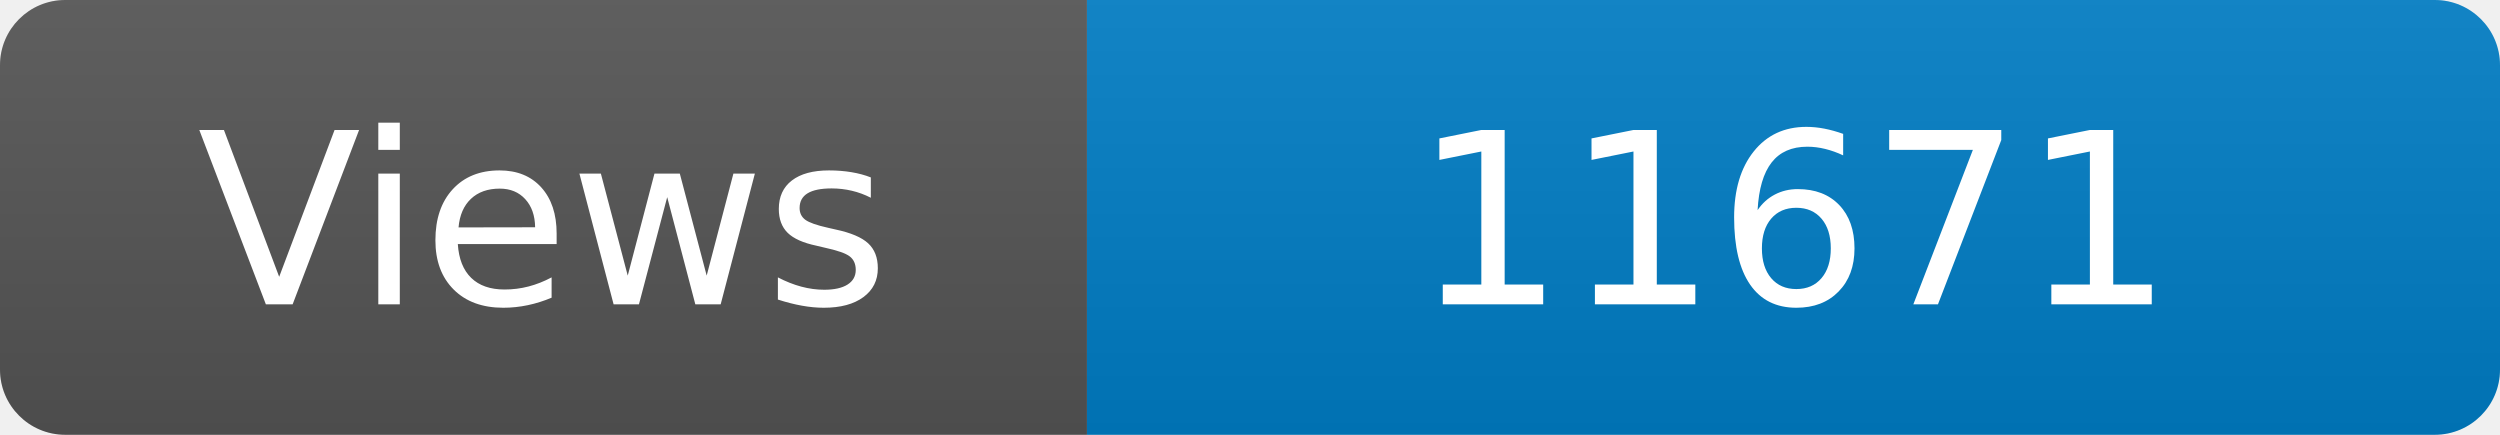
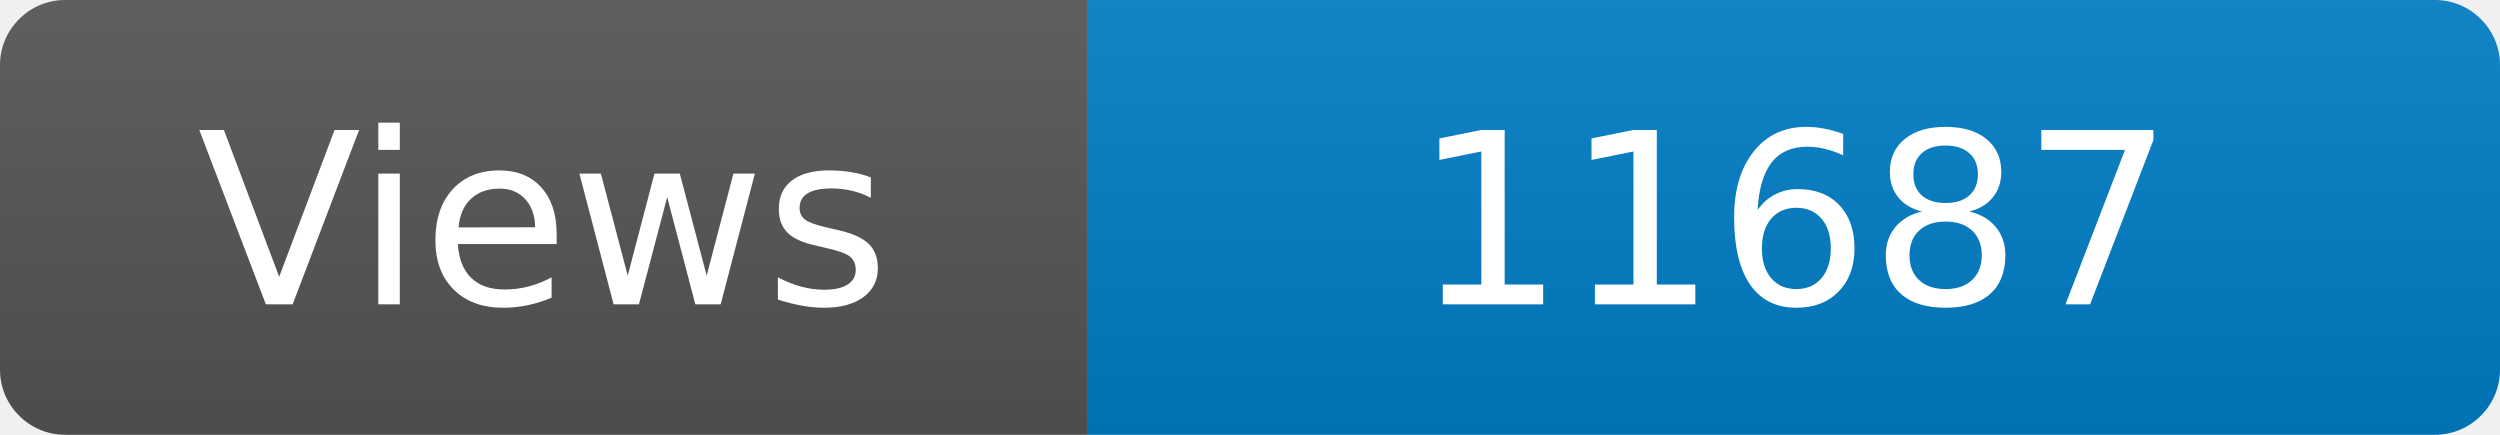
<svg xmlns="http://www.w3.org/2000/svg" width="115" height="20" role="img" aria-label="Maintained?: yes">
  <linearGradient id="s" x2="0" y2="100%">
    <stop offset="0" stop-color="#bbb" stop-opacity=".1" />
    <stop offset="1" stop-opacity=".1" />
  </linearGradient>
  <clipPath id="r">
    <rect width="115" height="20" rx="3" fill="#fff" />
  </clipPath>
  <g clip-path="url(#r)">
    <rect width="50" height="20" fill="#555" />
    <rect x="50" width="160" height="20" fill="#007ec6" />
    <rect width="115" height="20" fill="url(#s)" />
  </g>
  <g fill="#fff" text-anchor="middle" font-family="Verdana,Geneva,DejaVu Sans,sans-serif" font-size="110">
    <text x="250" y="140" transform="scale(.1)" fill="#fff">Views</text>
-     <text x="825" y="140" transform="scale(.1)" fill="#fff">11671</text>
+     <text x="825" y="140" transform="scale(.1)" fill="#fff">11687</text>
  </g>
</svg>
